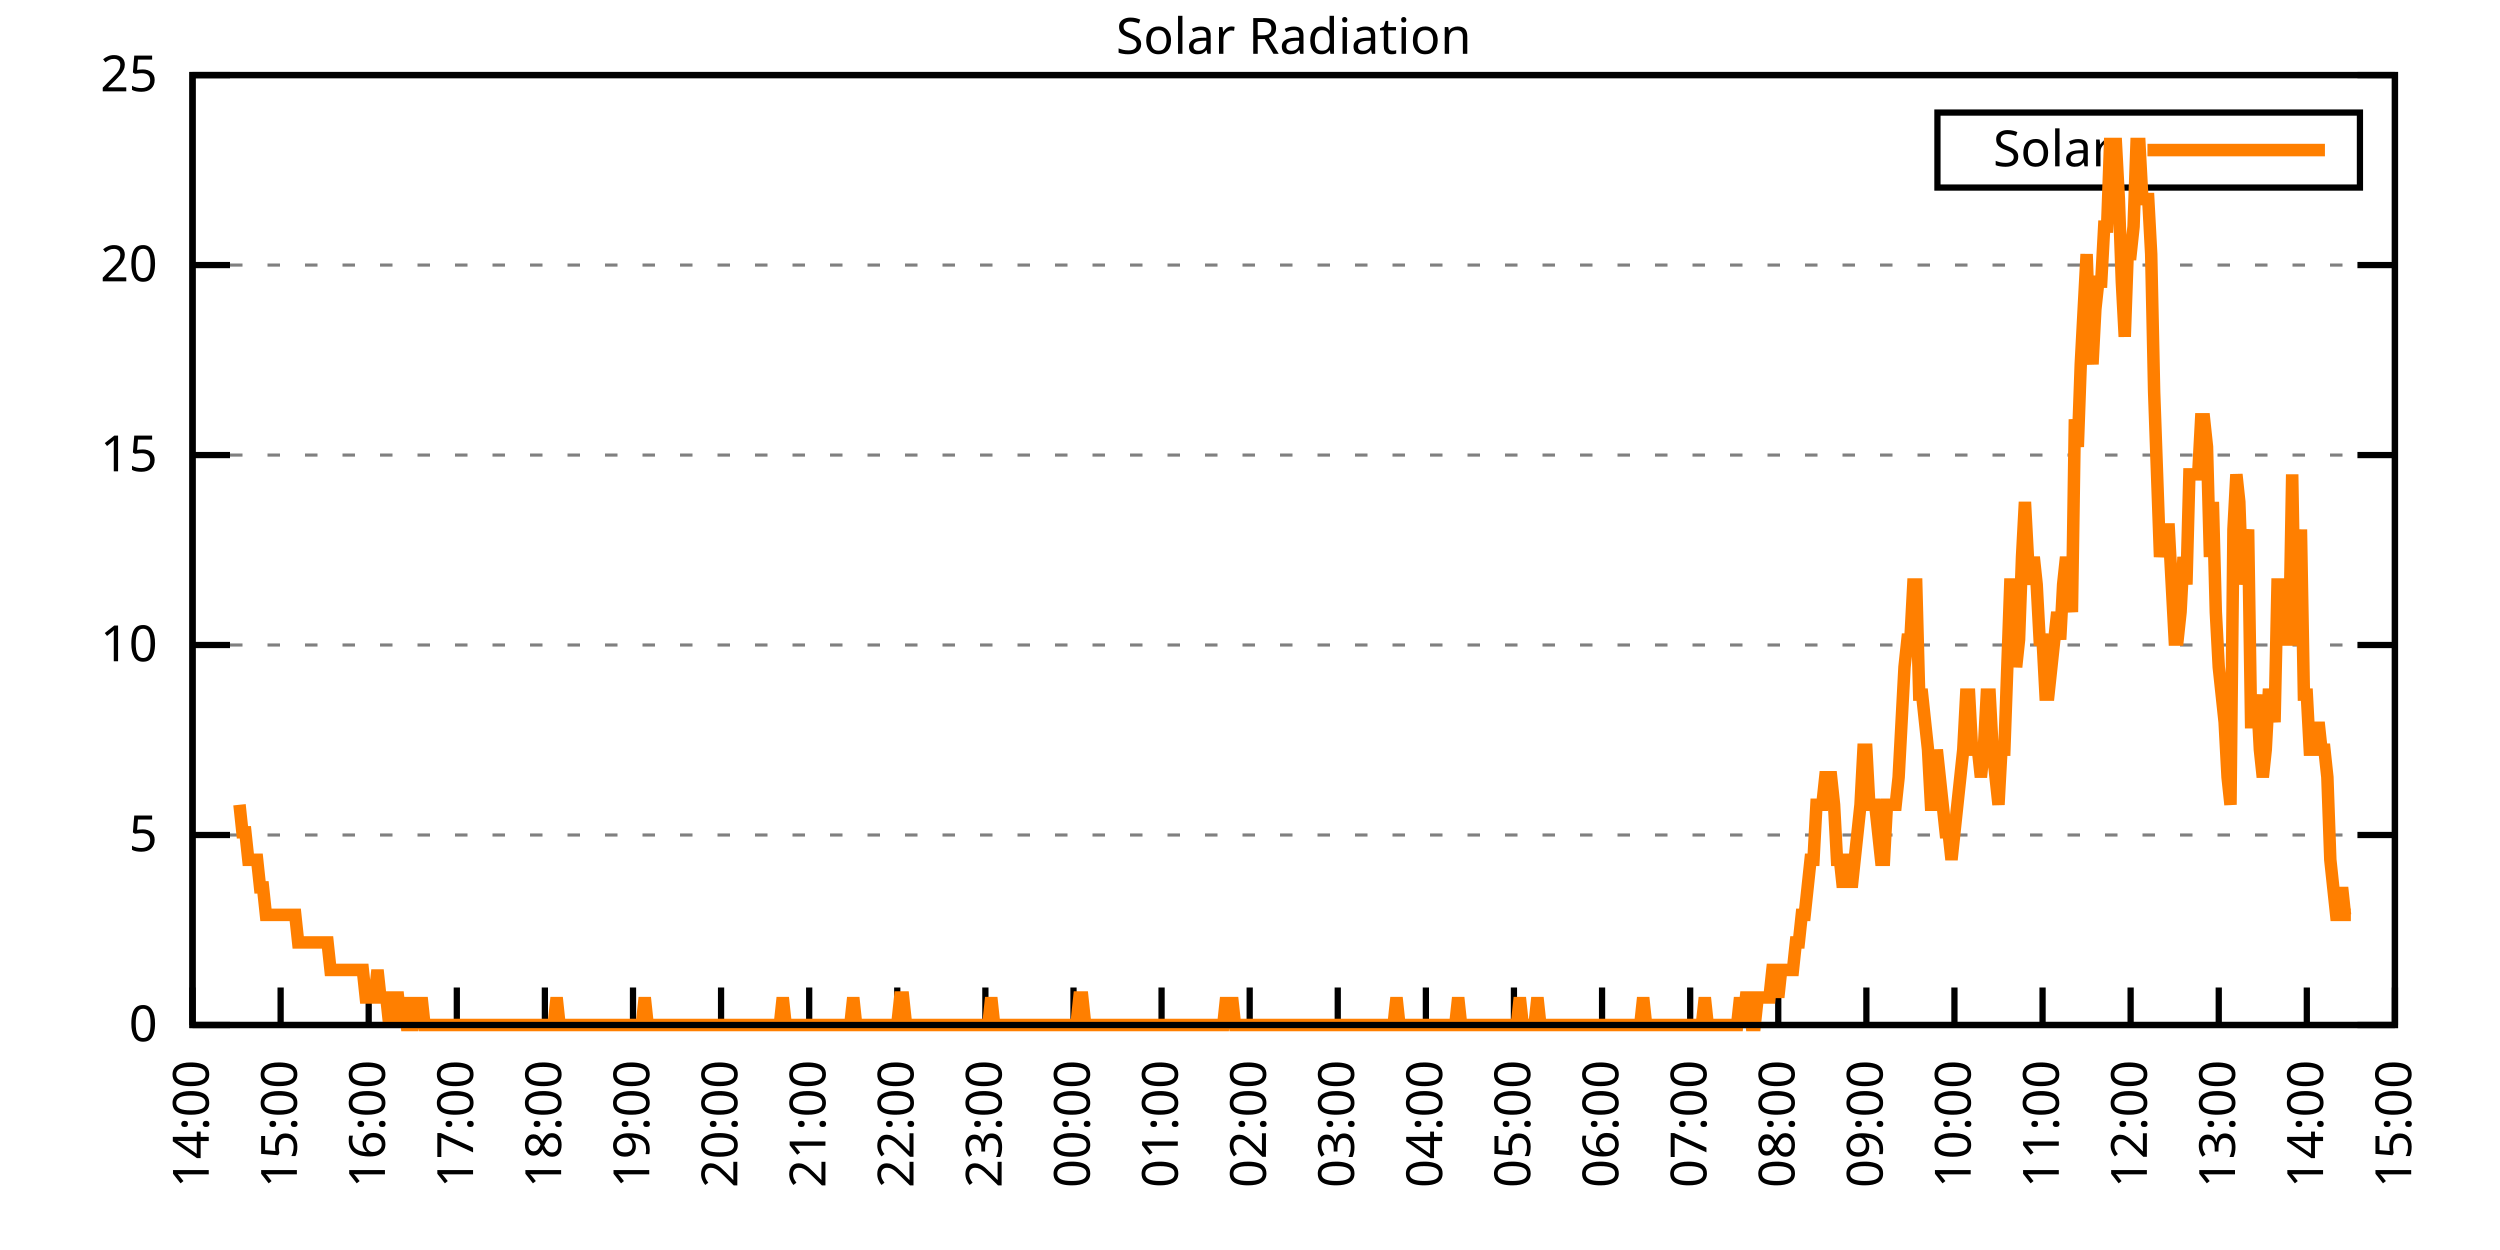
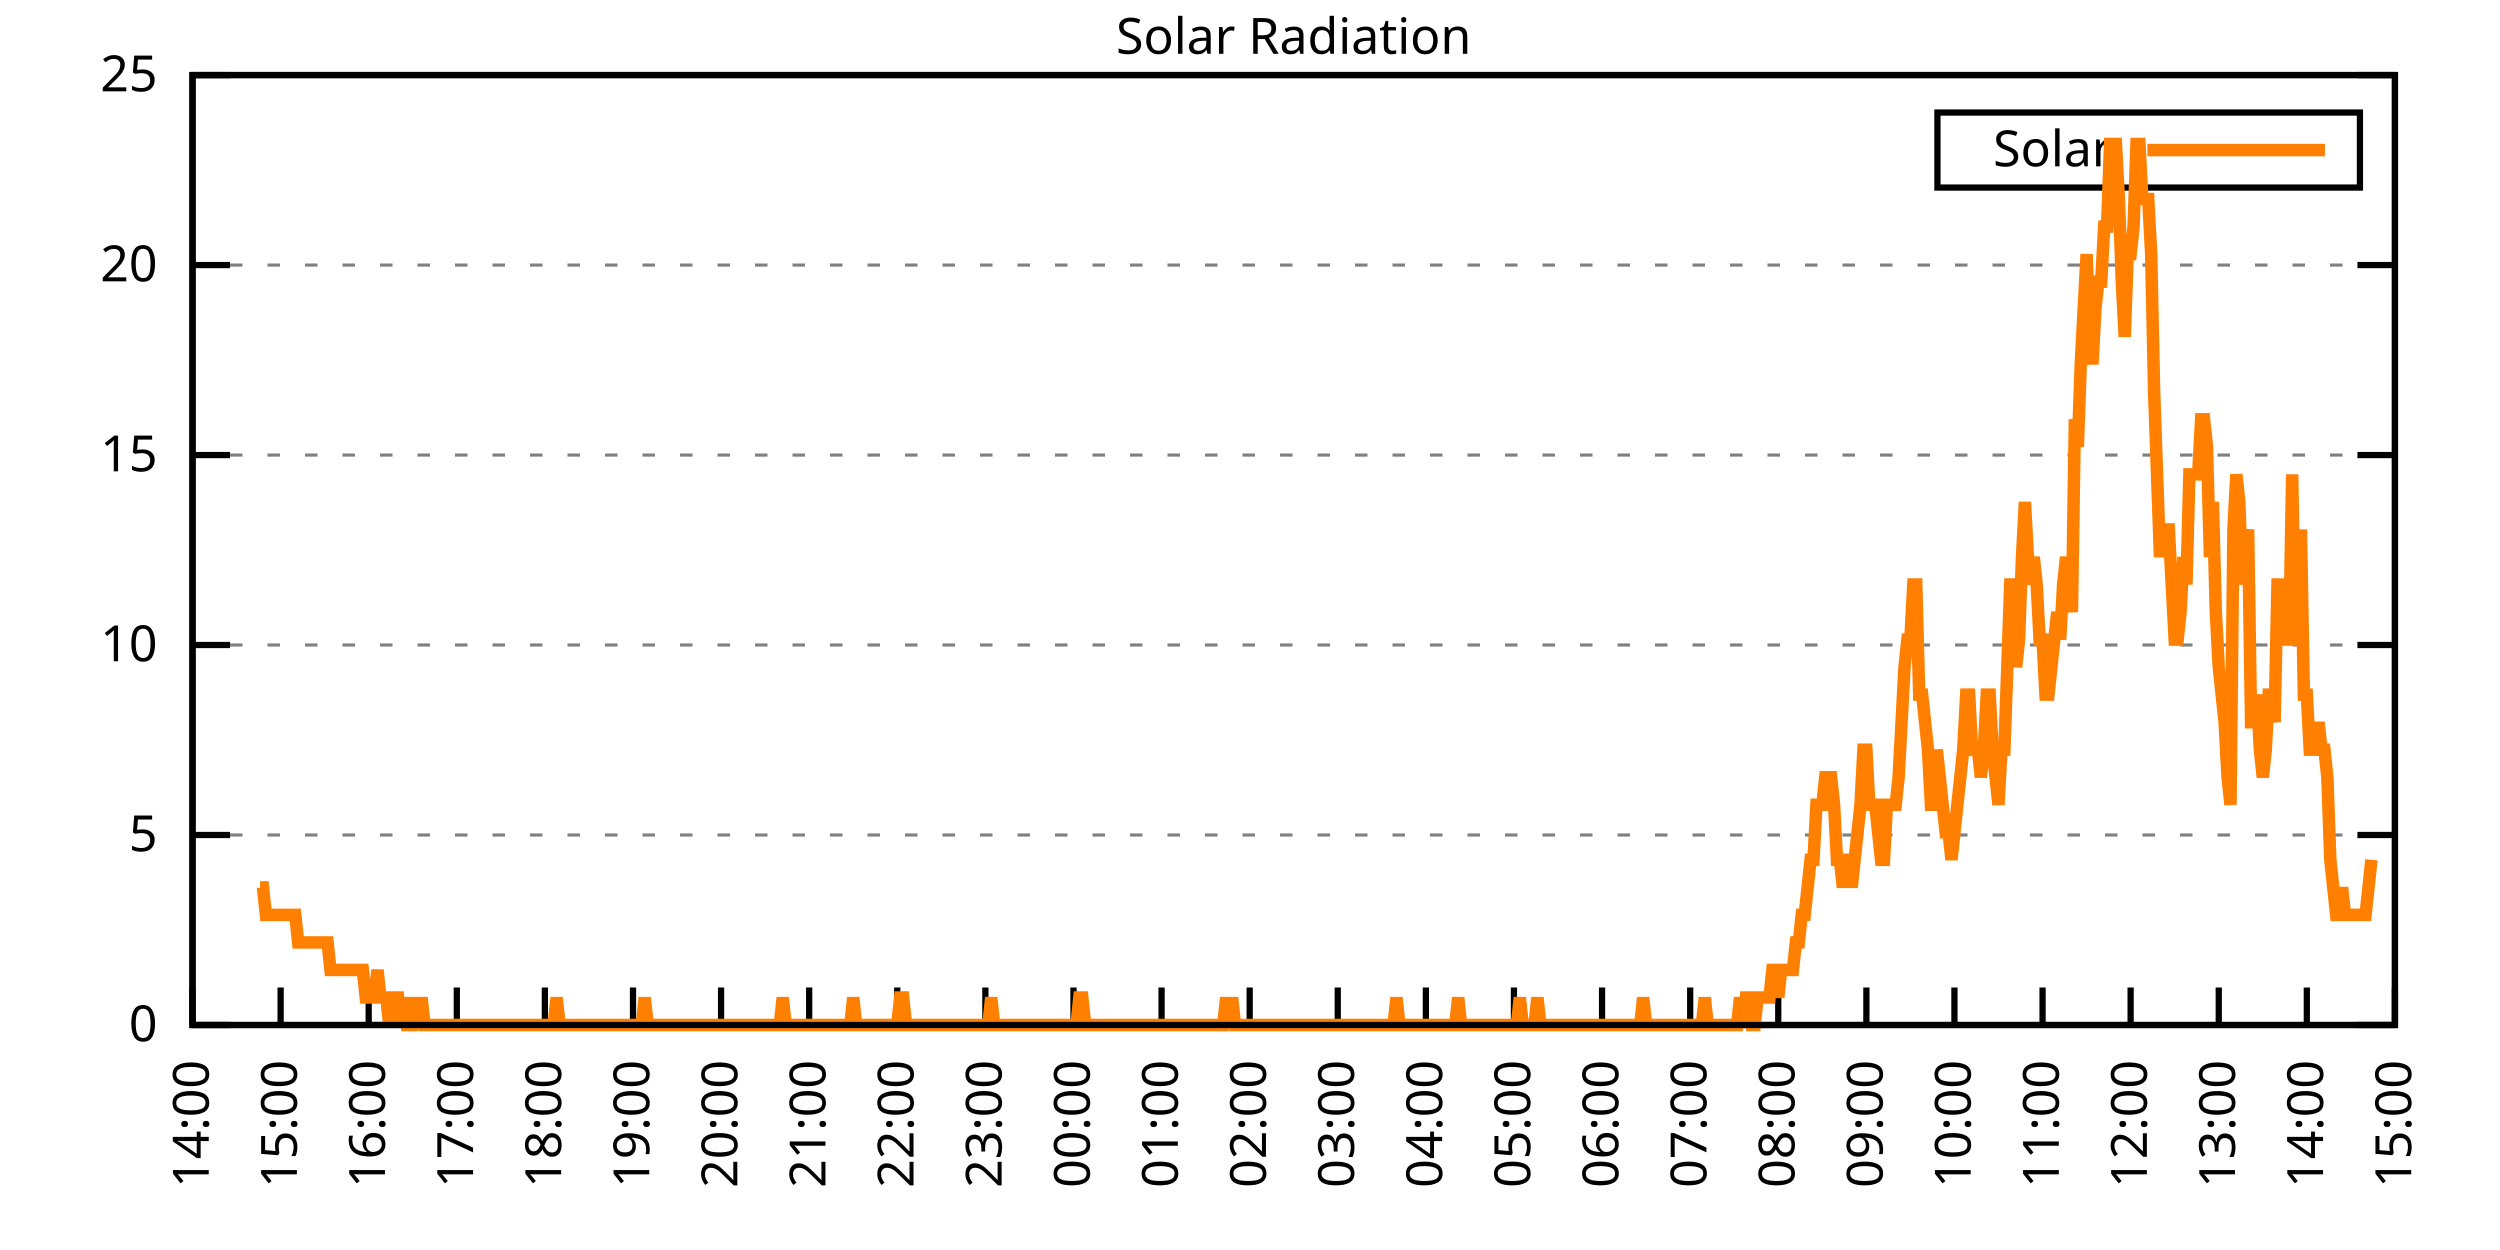
<svg xmlns="http://www.w3.org/2000/svg" xmlns:xlink="http://www.w3.org/1999/xlink" width="400" height="200" viewBox="0 0 400 200">
  <g id="gnuplot_canvas">
    <rect x="0" y="0" width="400" height="200" fill="none" />
    <defs>
      <circle id="gpDot" r="0.5" stroke-width="0.5" stroke="currentColor" />
      <path id="gpPt0" stroke-width="0.333" stroke="currentColor" d="M-1,0 h2 M0,-1 v2" />
      <path id="gpPt1" stroke-width="0.333" stroke="currentColor" d="M-1,-1 L1,1 M1,-1 L-1,1" />
      <path id="gpPt2" stroke-width="0.333" stroke="currentColor" d="M-1,0 L1,0 M0,-1 L0,1 M-1,-1 L1,1 M-1,1 L1,-1" />
      <rect id="gpPt3" stroke-width="0.333" stroke="currentColor" x="-1" y="-1" width="2" height="2" />
      <rect id="gpPt4" stroke-width="0.333" stroke="currentColor" fill="currentColor" x="-1" y="-1" width="2" height="2" />
      <circle id="gpPt5" stroke-width="0.333" stroke="currentColor" cx="0" cy="0" r="1" />
      <use xlink:href="#gpPt5" id="gpPt6" fill="currentColor" stroke="none" />
      <path id="gpPt7" stroke-width="0.333" stroke="currentColor" d="M0,-1.33 L-1.33,0.67 L1.33,0.67 z" />
      <use xlink:href="#gpPt7" id="gpPt8" fill="currentColor" stroke="none" />
      <use xlink:href="#gpPt7" id="gpPt9" stroke="currentColor" transform="rotate(180)" />
      <use xlink:href="#gpPt9" id="gpPt10" fill="currentColor" stroke="none" />
      <use xlink:href="#gpPt3" id="gpPt11" stroke="currentColor" transform="rotate(45)" />
      <use xlink:href="#gpPt11" id="gpPt12" fill="currentColor" stroke="none" />
      <path id="gpPt13" stroke-width="0.333" stroke="currentColor" d="M0,1.330 L1.265,0.411 L0.782,-1.067 L-0.782,-1.076 L-1.265,0.411 z" />
      <use xlink:href="#gpPt13" id="gpPt14" fill="currentColor" stroke="none" />
      <filter id="textbox" filterUnits="objectBoundingBox" x="0" y="0" height="1" width="1">
        <feFlood flood-color="white" flood-opacity="1" result="bgnd" />
        <feComposite in="SourceGraphic" in2="bgnd" operator="atop" />
      </filter>
      <filter id="greybox" filterUnits="objectBoundingBox" x="0" y="0" height="1" width="1">
        <feFlood flood-color="lightgrey" flood-opacity="1" result="grey" />
        <feComposite in="SourceGraphic" in2="grey" operator="atop" />
      </filter>
    </defs>
    <g fill="none" color="white" stroke="currentColor" stroke-width="1.00" stroke-linecap="butt" stroke-linejoin="miter">
</g>
    <g fill="none" color="black" stroke="currentColor" stroke-width="1.00" stroke-linecap="butt" stroke-linejoin="miter">
      <g stroke="none" shape-rendering="crispEdges">
        <polygon fill="rgb(255, 255, 255)" points="30.80,164.00 383.18,164.00 383.18,12.02 30.80,12.02 " />
      </g>
    </g>
    <g fill="none" color="black" stroke="currentColor" stroke-width="1.00" stroke-linecap="butt" stroke-linejoin="miter">
</g>
    <g fill="none" color="black" stroke="black" stroke-width="0.50" stroke-linecap="butt" stroke-linejoin="miter">
</g>
    <g fill="none" color="gray" stroke="currentColor" stroke-width="0.50" stroke-linecap="butt" stroke-linejoin="miter">
      <path stroke="gray" stroke-dasharray="2,4" class="gridline" d="M30.80,164.00 L383.19,164.00  " />
    </g>
    <g fill="none" color="gray" stroke="gray" stroke-width="1.00" stroke-linecap="butt" stroke-linejoin="miter">
</g>
    <g fill="none" color="black" stroke="currentColor" stroke-width="1.00" stroke-linecap="butt" stroke-linejoin="miter">
      <path stroke="black" d="M30.80,164.00 L36.80,164.00 M383.19,164.00 L377.19,164.00  " />
      <g transform="translate(25.20,166.60)" stroke="none" fill="black" font-family="Sans" font-size="8.00" text-anchor="end">
        <text>
          <tspan font-family="Sans"> 0</tspan>
        </text>
      </g>
    </g>
    <g fill="none" color="black" stroke="currentColor" stroke-width="1.00" stroke-linecap="butt" stroke-linejoin="miter">
</g>
    <g fill="none" color="black" stroke="black" stroke-width="0.50" stroke-linecap="butt" stroke-linejoin="miter">
</g>
    <g fill="none" color="gray" stroke="currentColor" stroke-width="0.50" stroke-linecap="butt" stroke-linejoin="miter">
      <path stroke="gray" stroke-dasharray="2,4" class="gridline" d="M30.80,133.60 L383.19,133.60  " />
    </g>
    <g fill="none" color="gray" stroke="gray" stroke-width="1.00" stroke-linecap="butt" stroke-linejoin="miter">
</g>
    <g fill="none" color="black" stroke="currentColor" stroke-width="1.00" stroke-linecap="butt" stroke-linejoin="miter">
      <path stroke="black" d="M30.80,133.60 L36.80,133.60 M383.19,133.60 L377.19,133.60  " />
      <g transform="translate(25.20,136.20)" stroke="none" fill="black" font-family="Sans" font-size="8.00" text-anchor="end">
        <text>
          <tspan font-family="Sans"> 5</tspan>
        </text>
      </g>
    </g>
    <g fill="none" color="black" stroke="currentColor" stroke-width="1.00" stroke-linecap="butt" stroke-linejoin="miter">
</g>
    <g fill="none" color="black" stroke="black" stroke-width="0.50" stroke-linecap="butt" stroke-linejoin="miter">
</g>
    <g fill="none" color="gray" stroke="currentColor" stroke-width="0.50" stroke-linecap="butt" stroke-linejoin="miter">
      <path stroke="gray" stroke-dasharray="2,4" class="gridline" d="M30.80,103.20 L383.19,103.20  " />
    </g>
    <g fill="none" color="gray" stroke="gray" stroke-width="1.00" stroke-linecap="butt" stroke-linejoin="miter">
</g>
    <g fill="none" color="black" stroke="currentColor" stroke-width="1.00" stroke-linecap="butt" stroke-linejoin="miter">
      <path stroke="black" d="M30.80,103.20 L36.80,103.20 M383.19,103.20 L377.19,103.20  " />
      <g transform="translate(25.20,105.80)" stroke="none" fill="black" font-family="Sans" font-size="8.00" text-anchor="end">
        <text>
          <tspan font-family="Sans"> 10</tspan>
        </text>
      </g>
    </g>
    <g fill="none" color="black" stroke="currentColor" stroke-width="1.00" stroke-linecap="butt" stroke-linejoin="miter">
</g>
    <g fill="none" color="black" stroke="black" stroke-width="0.50" stroke-linecap="butt" stroke-linejoin="miter">
</g>
    <g fill="none" color="gray" stroke="currentColor" stroke-width="0.50" stroke-linecap="butt" stroke-linejoin="miter">
      <path stroke="gray" stroke-dasharray="2,4" class="gridline" d="M30.80,72.81 L383.19,72.81  " />
    </g>
    <g fill="none" color="gray" stroke="gray" stroke-width="1.00" stroke-linecap="butt" stroke-linejoin="miter">
</g>
    <g fill="none" color="black" stroke="currentColor" stroke-width="1.00" stroke-linecap="butt" stroke-linejoin="miter">
      <path stroke="black" d="M30.80,72.81 L36.80,72.81 M383.19,72.81 L377.19,72.81  " />
      <g transform="translate(25.20,75.41)" stroke="none" fill="black" font-family="Sans" font-size="8.00" text-anchor="end">
        <text>
          <tspan font-family="Sans"> 15</tspan>
        </text>
      </g>
    </g>
    <g fill="none" color="black" stroke="currentColor" stroke-width="1.00" stroke-linecap="butt" stroke-linejoin="miter">
</g>
    <g fill="none" color="black" stroke="black" stroke-width="0.50" stroke-linecap="butt" stroke-linejoin="miter">
</g>
    <g fill="none" color="gray" stroke="currentColor" stroke-width="0.50" stroke-linecap="butt" stroke-linejoin="miter">
      <path stroke="gray" stroke-dasharray="2,4" class="gridline" d="M30.80,42.41 L383.19,42.41  " />
    </g>
    <g fill="none" color="gray" stroke="gray" stroke-width="1.00" stroke-linecap="butt" stroke-linejoin="miter">
</g>
    <g fill="none" color="black" stroke="currentColor" stroke-width="1.00" stroke-linecap="butt" stroke-linejoin="miter">
      <path stroke="black" d="M30.80,42.41 L36.80,42.41 M383.19,42.41 L377.19,42.41  " />
      <g transform="translate(25.20,45.01)" stroke="none" fill="black" font-family="Sans" font-size="8.00" text-anchor="end">
        <text>
          <tspan font-family="Sans"> 20</tspan>
        </text>
      </g>
    </g>
    <g fill="none" color="black" stroke="currentColor" stroke-width="1.00" stroke-linecap="butt" stroke-linejoin="miter">
</g>
    <g fill="none" color="black" stroke="black" stroke-width="0.50" stroke-linecap="butt" stroke-linejoin="miter">
</g>
    <g fill="none" color="gray" stroke="currentColor" stroke-width="0.50" stroke-linecap="butt" stroke-linejoin="miter">
      <path stroke="gray" stroke-dasharray="2,4" class="gridline" d="M30.80,12.01 L383.19,12.01  " />
    </g>
    <g fill="none" color="gray" stroke="gray" stroke-width="1.00" stroke-linecap="butt" stroke-linejoin="miter">
</g>
    <g fill="none" color="black" stroke="currentColor" stroke-width="1.00" stroke-linecap="butt" stroke-linejoin="miter">
      <path stroke="black" d="M30.80,12.01 L36.80,12.01 M383.19,12.01 L377.19,12.01  " />
      <g transform="translate(25.20,14.61)" stroke="none" fill="black" font-family="Sans" font-size="8.00" text-anchor="end">
        <text>
          <tspan font-family="Sans"> 25</tspan>
        </text>
      </g>
    </g>
    <g fill="none" color="black" stroke="currentColor" stroke-width="1.00" stroke-linecap="butt" stroke-linejoin="miter">
      <path stroke="black" d="M30.80,164.00 L30.80,158.00  " />
      <g transform="translate(33.40,169.60) rotate(270.00)" stroke="none" fill="black" font-family="Sans" font-size="8.00" text-anchor="end">
        <text>
          <tspan font-family="Sans">14:00</tspan>
        </text>
      </g>
    </g>
    <g fill="none" color="black" stroke="currentColor" stroke-width="1.00" stroke-linecap="butt" stroke-linejoin="miter">
      <path stroke="black" d="M44.90,164.00 L44.90,158.00  " />
      <g transform="translate(47.50,169.60) rotate(270.00)" stroke="none" fill="black" font-family="Sans" font-size="8.00" text-anchor="end">
        <text>
          <tspan font-family="Sans">15:00</tspan>
        </text>
      </g>
    </g>
    <g fill="none" color="black" stroke="currentColor" stroke-width="1.00" stroke-linecap="butt" stroke-linejoin="miter">
      <path stroke="black" d="M58.99,164.00 L58.99,158.00  " />
      <g transform="translate(61.59,169.60) rotate(270.00)" stroke="none" fill="black" font-family="Sans" font-size="8.00" text-anchor="end">
        <text>
          <tspan font-family="Sans">16:00</tspan>
        </text>
      </g>
    </g>
    <g fill="none" color="black" stroke="currentColor" stroke-width="1.00" stroke-linecap="butt" stroke-linejoin="miter">
      <path stroke="black" d="M73.09,164.00 L73.09,158.00  " />
      <g transform="translate(75.69,169.60) rotate(270.00)" stroke="none" fill="black" font-family="Sans" font-size="8.00" text-anchor="end">
        <text>
          <tspan font-family="Sans">17:00</tspan>
        </text>
      </g>
    </g>
    <g fill="none" color="black" stroke="currentColor" stroke-width="1.00" stroke-linecap="butt" stroke-linejoin="miter">
      <path stroke="black" d="M87.18,164.00 L87.18,158.00  " />
      <g transform="translate(89.78,169.60) rotate(270.00)" stroke="none" fill="black" font-family="Sans" font-size="8.00" text-anchor="end">
        <text>
          <tspan font-family="Sans">18:00</tspan>
        </text>
      </g>
    </g>
    <g fill="none" color="black" stroke="currentColor" stroke-width="1.00" stroke-linecap="butt" stroke-linejoin="miter">
      <path stroke="black" d="M101.28,164.00 L101.28,158.00  " />
      <g transform="translate(103.88,169.60) rotate(270.00)" stroke="none" fill="black" font-family="Sans" font-size="8.00" text-anchor="end">
        <text>
          <tspan font-family="Sans">19:00</tspan>
        </text>
      </g>
    </g>
    <g fill="none" color="black" stroke="currentColor" stroke-width="1.00" stroke-linecap="butt" stroke-linejoin="miter">
      <path stroke="black" d="M115.37,164.00 L115.37,158.00  " />
      <g transform="translate(117.97,169.60) rotate(270.00)" stroke="none" fill="black" font-family="Sans" font-size="8.00" text-anchor="end">
        <text>
          <tspan font-family="Sans">20:00</tspan>
        </text>
      </g>
    </g>
    <g fill="none" color="black" stroke="currentColor" stroke-width="1.00" stroke-linecap="butt" stroke-linejoin="miter">
      <path stroke="black" d="M129.47,164.00 L129.47,158.00  " />
      <g transform="translate(132.07,169.60) rotate(270.00)" stroke="none" fill="black" font-family="Sans" font-size="8.00" text-anchor="end">
        <text>
          <tspan font-family="Sans">21:00</tspan>
        </text>
      </g>
    </g>
    <g fill="none" color="black" stroke="currentColor" stroke-width="1.00" stroke-linecap="butt" stroke-linejoin="miter">
      <path stroke="black" d="M143.56,164.00 L143.56,158.00  " />
      <g transform="translate(146.16,169.60) rotate(270.00)" stroke="none" fill="black" font-family="Sans" font-size="8.00" text-anchor="end">
        <text>
          <tspan font-family="Sans">22:00</tspan>
        </text>
      </g>
    </g>
    <g fill="none" color="black" stroke="currentColor" stroke-width="1.00" stroke-linecap="butt" stroke-linejoin="miter">
      <path stroke="black" d="M157.66,164.00 L157.66,158.00  " />
      <g transform="translate(160.26,169.60) rotate(270.00)" stroke="none" fill="black" font-family="Sans" font-size="8.00" text-anchor="end">
        <text>
          <tspan font-family="Sans">23:00</tspan>
        </text>
      </g>
    </g>
    <g fill="none" color="black" stroke="currentColor" stroke-width="1.00" stroke-linecap="butt" stroke-linejoin="miter">
      <path stroke="black" d="M171.76,164.00 L171.76,158.00  " />
      <g transform="translate(174.36,169.60) rotate(270.00)" stroke="none" fill="black" font-family="Sans" font-size="8.00" text-anchor="end">
        <text>
          <tspan font-family="Sans">00:00</tspan>
        </text>
      </g>
    </g>
    <g fill="none" color="black" stroke="currentColor" stroke-width="1.00" stroke-linecap="butt" stroke-linejoin="miter">
      <path stroke="black" d="M185.85,164.00 L185.85,158.00  " />
      <g transform="translate(188.45,169.60) rotate(270.00)" stroke="none" fill="black" font-family="Sans" font-size="8.00" text-anchor="end">
        <text>
          <tspan font-family="Sans">01:00</tspan>
        </text>
      </g>
    </g>
    <g fill="none" color="black" stroke="currentColor" stroke-width="1.00" stroke-linecap="butt" stroke-linejoin="miter">
      <path stroke="black" d="M199.95,164.00 L199.95,158.00  " />
      <g transform="translate(202.55,169.60) rotate(270.00)" stroke="none" fill="black" font-family="Sans" font-size="8.00" text-anchor="end">
        <text>
          <tspan font-family="Sans">02:00</tspan>
        </text>
      </g>
    </g>
    <g fill="none" color="black" stroke="currentColor" stroke-width="1.00" stroke-linecap="butt" stroke-linejoin="miter">
      <path stroke="black" d="M214.04,164.00 L214.04,158.00  " />
      <g transform="translate(216.64,169.60) rotate(270.00)" stroke="none" fill="black" font-family="Sans" font-size="8.00" text-anchor="end">
        <text>
          <tspan font-family="Sans">03:00</tspan>
        </text>
      </g>
    </g>
    <g fill="none" color="black" stroke="currentColor" stroke-width="1.00" stroke-linecap="butt" stroke-linejoin="miter">
      <path stroke="black" d="M228.14,164.00 L228.14,158.00  " />
      <g transform="translate(230.74,169.60) rotate(270.00)" stroke="none" fill="black" font-family="Sans" font-size="8.00" text-anchor="end">
        <text>
          <tspan font-family="Sans">04:00</tspan>
        </text>
      </g>
    </g>
    <g fill="none" color="black" stroke="currentColor" stroke-width="1.00" stroke-linecap="butt" stroke-linejoin="miter">
      <path stroke="black" d="M242.23,164.00 L242.23,158.00  " />
      <g transform="translate(244.83,169.60) rotate(270.00)" stroke="none" fill="black" font-family="Sans" font-size="8.00" text-anchor="end">
        <text>
          <tspan font-family="Sans">05:00</tspan>
        </text>
      </g>
    </g>
    <g fill="none" color="black" stroke="currentColor" stroke-width="1.00" stroke-linecap="butt" stroke-linejoin="miter">
      <path stroke="black" d="M256.33,164.00 L256.33,158.00  " />
      <g transform="translate(258.93,169.60) rotate(270.00)" stroke="none" fill="black" font-family="Sans" font-size="8.00" text-anchor="end">
        <text>
          <tspan font-family="Sans">06:00</tspan>
        </text>
      </g>
    </g>
    <g fill="none" color="black" stroke="currentColor" stroke-width="1.00" stroke-linecap="butt" stroke-linejoin="miter">
      <path stroke="black" d="M270.43,164.00 L270.43,158.00  " />
      <g transform="translate(273.03,169.60) rotate(270.00)" stroke="none" fill="black" font-family="Sans" font-size="8.00" text-anchor="end">
        <text>
          <tspan font-family="Sans">07:00</tspan>
        </text>
      </g>
    </g>
    <g fill="none" color="black" stroke="currentColor" stroke-width="1.00" stroke-linecap="butt" stroke-linejoin="miter">
      <path stroke="black" d="M284.52,164.00 L284.52,158.00  " />
      <g transform="translate(287.12,169.60) rotate(270.00)" stroke="none" fill="black" font-family="Sans" font-size="8.00" text-anchor="end">
        <text>
          <tspan font-family="Sans">08:00</tspan>
        </text>
      </g>
    </g>
    <g fill="none" color="black" stroke="currentColor" stroke-width="1.00" stroke-linecap="butt" stroke-linejoin="miter">
      <path stroke="black" d="M298.62,164.00 L298.62,158.00  " />
      <g transform="translate(301.22,169.60) rotate(270.00)" stroke="none" fill="black" font-family="Sans" font-size="8.00" text-anchor="end">
        <text>
          <tspan font-family="Sans">09:00</tspan>
        </text>
      </g>
    </g>
    <g fill="none" color="black" stroke="currentColor" stroke-width="1.00" stroke-linecap="butt" stroke-linejoin="miter">
      <path stroke="black" d="M312.71,164.00 L312.71,158.00  " />
      <g transform="translate(315.31,169.60) rotate(270.00)" stroke="none" fill="black" font-family="Sans" font-size="8.00" text-anchor="end">
        <text>
          <tspan font-family="Sans">10:00</tspan>
        </text>
      </g>
    </g>
    <g fill="none" color="black" stroke="currentColor" stroke-width="1.00" stroke-linecap="butt" stroke-linejoin="miter">
      <path stroke="black" d="M326.81,164.00 L326.81,158.00  " />
      <g transform="translate(329.41,169.60) rotate(270.00)" stroke="none" fill="black" font-family="Sans" font-size="8.00" text-anchor="end">
        <text>
          <tspan font-family="Sans">11:00</tspan>
        </text>
      </g>
    </g>
    <g fill="none" color="black" stroke="currentColor" stroke-width="1.00" stroke-linecap="butt" stroke-linejoin="miter">
      <path stroke="black" d="M340.90,164.00 L340.90,158.00  " />
      <g transform="translate(343.50,169.60) rotate(270.00)" stroke="none" fill="black" font-family="Sans" font-size="8.00" text-anchor="end">
        <text>
          <tspan font-family="Sans">12:00</tspan>
        </text>
      </g>
    </g>
    <g fill="none" color="black" stroke="currentColor" stroke-width="1.00" stroke-linecap="butt" stroke-linejoin="miter">
      <path stroke="black" d="M355.00,164.00 L355.00,158.00  " />
      <g transform="translate(357.60,169.60) rotate(270.00)" stroke="none" fill="black" font-family="Sans" font-size="8.00" text-anchor="end">
        <text>
          <tspan font-family="Sans">13:00</tspan>
        </text>
      </g>
    </g>
    <g fill="none" color="black" stroke="currentColor" stroke-width="1.00" stroke-linecap="butt" stroke-linejoin="miter">
      <path stroke="black" d="M369.09,164.00 L369.09,158.00  " />
      <g transform="translate(371.69,169.60) rotate(270.00)" stroke="none" fill="black" font-family="Sans" font-size="8.00" text-anchor="end">
        <text>
          <tspan font-family="Sans">14:00</tspan>
        </text>
      </g>
    </g>
    <g fill="none" color="black" stroke="currentColor" stroke-width="1.00" stroke-linecap="butt" stroke-linejoin="miter">
      <path stroke="black" d="M383.19,164.00 L383.19,158.00  " />
      <g transform="translate(385.79,169.60) rotate(270.00)" stroke="none" fill="black" font-family="Sans" font-size="8.00" text-anchor="end">
        <text>
          <tspan font-family="Sans">15:00</tspan>
        </text>
      </g>
    </g>
    <g fill="none" color="black" stroke="currentColor" stroke-width="1.00" stroke-linecap="butt" stroke-linejoin="miter">
</g>
    <g fill="none" color="black" stroke="currentColor" stroke-width="1.00" stroke-linecap="butt" stroke-linejoin="miter">
      <path stroke="black" d="M30.80,12.01 L30.80,164.00 L383.19,164.00 L383.19,12.01 L30.80,12.01 Z  " />
    </g>
    <g fill="none" color="black" stroke="currentColor" stroke-width="1.00" stroke-linecap="butt" stroke-linejoin="miter">
</g>
    <g fill="none" color="black" stroke="currentColor" stroke-width="1.00" stroke-linecap="butt" stroke-linejoin="miter">
      <path stroke="black" d="M309.99,30.01 L309.99,18.01 L377.59,18.01 L377.59,30.01 L309.99,30.01 Z  " />
    </g>
    <g id="Solar_Radiation_plot_1">
      <g fill="none" color="white" stroke="black" stroke-width="2.00" stroke-linecap="butt" stroke-linejoin="miter">
</g>
      <g fill="none" color="black" stroke="currentColor" stroke-width="2.00" stroke-linecap="butt" stroke-linejoin="miter">
        <g transform="translate(337.99,26.61)" stroke="none" fill="black" font-family="Sans" font-size="8.00" text-anchor="end">
          <text>
            <tspan font-family="Sans">Solar</tspan>
          </text>
        </g>
      </g>
      <g fill="none" color="black" stroke="currentColor" stroke-width="2.00" stroke-linecap="butt" stroke-linejoin="miter">
-         <path stroke="rgb(255, 127,   0)" d="M343.59,24.01 L371.99,24.01 M38.32,128.76 L38.79,133.17 L39.26,133.17 L39.73,137.57 L40.20,137.57 L40.67,137.57   L41.14,137.57 L41.61,141.98 L42.08,141.98 L42.55,146.38 L43.02,146.38 L43.49,146.38 L43.96,146.38 L44.43,146.38   L44.90,146.38 L45.37,146.38 L45.84,146.38 L46.31,146.38 L46.78,146.38 L47.24,146.38 L47.71,150.79 L48.18,150.79   L48.65,150.79 L49.12,150.79 L49.59,150.79 L50.06,150.79 L50.53,150.79 L51.00,150.79 L51.47,150.79 L51.94,150.79   L52.41,150.79 L52.88,155.19 L53.35,155.19 L53.82,155.19 L54.29,155.19 L54.76,155.19 L55.23,155.19 L55.70,155.19   L56.17,155.19 L56.64,155.19 L57.11,155.19 L57.58,155.19 L58.05,155.19 L58.52,159.60 L58.99,159.60 L59.46,159.60   L59.93,159.60 L60.40,155.19 L60.87,159.60 L61.34,159.60 L61.81,159.60 L62.28,164.00 L62.75,159.60 L63.22,159.60   L63.69,159.60 L64.16,164.00 L64.63,159.60 L65.10,164.00 L65.57,164.00 L66.04,164.00 L66.51,159.60 L66.98,164.00   L67.45,159.60 L67.92,164.00 L68.39,164.00 L68.86,164.00 L69.33,164.00 L69.80,164.00 L70.27,164.00 L70.74,164.00   L71.21,164.00 L71.68,164.00 L72.15,164.00 L72.62,164.00 L73.09,164.00 L73.56,164.00 L74.03,164.00 L74.50,164.00   L74.97,164.00 L75.44,164.00 L75.91,164.00 L76.38,164.00 L76.85,164.00 L77.32,164.00 L77.79,164.00 L78.26,164.00   L78.73,164.00 L79.19,164.00 L79.66,164.00 L80.13,164.00 L80.60,164.00 L81.07,164.00 L81.54,164.00 L82.01,164.00   L82.48,164.00 L82.95,164.00 L83.42,164.00 L83.89,164.00 L84.36,164.00 L84.83,164.00 L85.30,164.00 L85.77,164.00   L86.24,164.00 L86.71,164.00 L87.18,164.00 L87.65,164.00 L88.12,164.00 L88.59,164.00 L89.06,159.60 L89.53,164.00   L90.00,164.00 L90.47,164.00 L90.94,164.00 L91.41,164.00 L91.88,164.00 L92.35,164.00 L92.82,164.00 L93.29,164.00   L93.76,164.00 L94.23,164.00 L94.70,164.00 L95.17,164.00 L95.64,164.00 L96.11,164.00 L96.58,164.00 L97.05,164.00   L97.52,164.00 L97.99,164.00 L98.46,164.00 L98.93,164.00 L99.40,164.00 L99.87,164.00 L100.34,164.00 L100.81,164.00   L101.28,164.00 L101.75,164.00 L102.22,164.00 L102.69,164.00 L103.16,159.60 L103.63,164.00 L104.10,164.00 L104.57,164.00   L105.04,164.00 L105.51,164.00 L105.98,164.00 L106.45,164.00 L106.92,164.00 L107.39,164.00 L107.86,164.00 L108.33,164.00   L108.80,164.00 L109.27,164.00 L109.74,164.00 L110.21,164.00 L110.68,164.00 L111.14,164.00 L111.61,164.00 L112.08,164.00   L112.55,164.00 L113.02,164.00 L113.49,164.00 L113.96,164.00 L114.43,164.00 L114.90,164.00 L115.37,164.00 L115.84,164.00   L116.31,164.00 L116.78,164.00 L117.25,164.00 L117.72,164.00 L118.19,164.00 L118.66,164.00 L119.13,164.00 L119.60,164.00   L120.07,164.00 L120.54,164.00 L121.01,164.00 L121.48,164.00 L121.95,164.00 L122.42,164.00 L122.89,164.00 L123.36,164.00   L123.83,164.00 L124.30,164.00 L124.77,164.00 L125.24,159.60 L125.71,164.00 L126.18,164.00 L126.65,164.00 L127.12,164.00   L127.59,164.00 L128.06,164.00 L128.53,164.00 L129.00,164.00 L129.47,164.00 L129.94,164.00 L130.41,164.00 L130.88,164.00   L131.35,164.00 L131.82,164.00 L132.29,164.00 L132.76,164.00 L133.23,164.00 L133.70,164.00 L134.17,164.00 L134.64,164.00   L135.11,164.00 L135.58,164.00 L136.05,164.00 L136.52,159.60 L136.99,164.00 L137.46,164.00 L137.93,164.00 L138.40,164.00   L138.87,164.00 L139.34,164.00 L139.81,164.00 L140.28,164.00 L140.75,164.00 L141.22,164.00 L141.69,164.00 L142.16,164.00   L142.63,164.00 L143.09,164.00 L143.56,164.00 L144.03,159.60 L144.50,159.60 L144.97,164.00 L145.44,164.00 L145.91,164.00   L146.38,164.00 L146.85,164.00 L147.32,164.00 L147.79,164.00 L148.26,164.00 L148.73,164.00 L149.20,164.00 L149.67,164.00   L150.14,164.00 L150.61,164.00 L151.08,164.00 L151.55,164.00 L152.02,164.00 L152.49,164.00 L152.96,164.00 L153.43,164.00   L153.90,164.00 L154.37,164.00 L154.84,164.00 L155.31,164.00 L155.78,164.00 L156.25,164.00 L156.72,164.00 L157.19,164.00   L157.66,164.00 L158.13,164.00 L158.60,159.60 L159.07,164.00 L159.54,164.00 L160.01,164.00 L160.48,164.00 L160.95,164.00   L161.42,164.00 L161.89,164.00 L162.36,164.00 L162.83,164.00 L163.30,164.00 L163.77,164.00 L164.24,164.00 L164.71,164.00   L165.18,164.00 L165.65,164.00 L166.12,164.00 L166.59,164.00 L167.06,164.00 L167.53,164.00 L168.00,164.00 L168.47,164.00   L168.94,164.00 L169.41,164.00 L169.88,164.00 L170.35,164.00 L170.82,164.00 L171.29,164.00 L171.76,164.00 L172.23,164.00   L172.70,159.60 L173.17,159.60 L173.64,164.00 L174.11,164.00 L174.58,164.00 L175.04,164.00 L175.51,164.00 L175.98,164.00   L176.45,164.00 L176.92,164.00 L177.39,164.00 L177.86,164.00 L178.33,164.00 L178.80,164.00 L179.27,164.00 L179.74,164.00   L180.21,164.00 L180.68,164.00 L181.15,164.00 L181.62,164.00 L182.09,164.00 L182.56,164.00 L183.03,164.00 L183.50,164.00   L183.97,164.00 L184.44,164.00 L184.91,164.00 L185.38,164.00 L185.85,164.00 L186.32,164.00 L186.79,164.00 L187.26,164.00   L187.73,164.00 L188.20,164.00 L188.67,164.00 L189.14,164.00 L189.61,164.00 L190.08,164.00 L190.55,164.00 L191.02,164.00   L191.49,164.00 L191.96,164.00 L192.43,164.00 L192.90,164.00 L193.37,164.00 L193.84,164.00 L194.31,164.00 L194.78,164.00   L195.25,164.00 L195.72,164.00 L196.19,159.60 L196.66,164.00 L197.13,159.60 L197.60,164.00 L198.07,164.00 L198.54,164.00   L199.01,164.00 L199.48,164.00 L199.95,164.00 L200.42,164.00 L200.89,164.00 L201.36,164.00 L201.83,164.00 L202.30,164.00   L202.77,164.00 L203.24,164.00 L203.71,164.00 L204.18,164.00 L204.65,164.00 L205.12,164.00 L205.59,164.00 L206.06,164.00   L206.53,164.00 L207.00,164.00 L207.46,164.00 L207.93,164.00 L208.40,164.00 L208.87,164.00 L209.34,164.00 L209.81,164.00   L210.28,164.00 L210.75,164.00 L211.22,164.00 L211.69,164.00 L212.16,164.00 L212.63,164.00 L213.10,164.00 L213.57,164.00   L214.04,164.00 L214.51,164.00 L214.98,164.00 L215.45,164.00 L215.92,164.00 L216.39,164.00 L216.86,164.00 L217.33,164.00   L217.80,164.00 L218.27,164.00 L218.74,164.00 L219.21,164.00 L219.68,164.00 L220.15,164.00 L220.62,164.00 L221.09,164.00   L221.56,164.00 L222.03,164.00 L222.50,164.00 L222.97,164.00 L223.44,159.60 L223.91,164.00 L224.38,164.00 L224.85,164.00   L225.32,164.00 L225.79,164.00 L226.26,164.00 L226.73,164.00 L227.20,164.00 L227.67,164.00 L228.14,164.00 L228.61,164.00   L229.08,164.00 L229.55,164.00 L230.02,164.00 L230.49,164.00 L230.96,164.00 L231.43,164.00 L231.90,164.00 L232.37,164.00   L232.84,164.00 L233.31,159.60 L233.78,164.00 L234.25,164.00 L234.72,164.00 L235.19,164.00 L235.66,164.00 L236.13,164.00   L236.60,164.00 L237.07,164.00 L237.54,164.00 L238.01,164.00 L238.48,164.00 L238.95,164.00 L239.41,164.00 L239.88,164.00   L240.35,164.00 L240.82,164.00 L241.29,164.00 L241.76,164.00 L242.23,164.00 L242.70,164.00 L243.17,159.60 L243.64,164.00   L244.11,164.00 L244.58,164.00 L245.05,164.00 L245.52,164.00 L245.99,159.60 L246.46,164.00 L246.93,164.00 L247.40,164.00   L247.87,164.00 L248.34,164.00 L248.81,164.00 L249.28,164.00 L249.75,164.00 L250.22,164.00 L250.69,164.00 L251.16,164.00   L251.63,164.00 L252.10,164.00 L252.57,164.00 L253.04,164.00 L253.51,164.00 L253.98,164.00 L254.45,164.00 L254.92,164.00   L255.39,164.00 L255.86,164.00 L256.33,164.00 L256.80,164.00 L257.27,164.00 L257.74,164.00 L258.21,164.00 L258.68,164.00   L259.15,164.00 L259.62,164.00 L260.09,164.00 L260.56,164.00 L261.03,164.00 L261.50,164.00 L261.97,164.00 L262.44,164.00   L262.91,159.60 L263.38,164.00 L263.85,164.00 L264.32,164.00 L264.79,164.00 L265.26,164.00 L265.73,164.00 L266.20,164.00   L266.67,164.00 L267.14,164.00 L267.61,164.00 L268.08,164.00 L268.55,164.00 L269.02,164.00 L269.49,164.00 L269.96,164.00   L270.43,164.00 L270.90,164.00 L271.36,164.00 L271.83,164.00 L272.30,164.00 L272.77,159.60 L273.24,164.00 L273.71,164.00   L274.18,164.00 L274.65,164.00 L275.12,164.00 L275.59,164.00 L276.06,164.00 L276.53,164.00 L277.00,164.00 L277.47,164.00   L277.94,164.00 L278.41,159.60 L278.88,164.00 L279.35,159.60 L279.82,159.60 L280.29,164.00 L280.76,164.00 L281.23,159.60   L281.70,159.60 L282.17,159.60 L282.64,159.60 L283.11,159.60 L283.58,155.19 L284.05,155.19 L284.52,159.60 L284.99,155.19   L285.46,155.19 L285.93,155.19 L286.40,155.19 L286.87,155.19 L287.34,150.79 L287.81,150.79 L288.28,146.38 L288.75,146.38   L289.22,141.98 L289.69,137.57 L290.16,137.57 L290.63,128.76 L291.10,128.76 L291.57,128.76 L292.04,124.36 L292.51,124.36   L292.98,124.36 L293.45,128.76 L293.92,137.57 L294.39,137.57 L294.86,141.98 L295.33,137.57 L295.80,137.57 L296.27,141.98   L296.74,137.57 L297.21,133.17 L297.68,128.76 L298.15,119.95 L298.62,119.95 L299.09,128.76 L299.56,128.76 L300.03,128.76   L300.50,133.17 L300.97,137.57 L301.44,137.57 L301.91,128.76 L302.38,128.76 L302.85,128.76 L303.31,128.76 L303.78,124.36   L304.25,115.55 L304.72,106.74 L305.19,102.33 L305.66,102.33 L306.13,93.52 L306.60,93.52 L307.07,111.14 L307.54,111.14   L308.01,115.55 L308.48,119.95 L308.95,128.76 L309.42,128.76 L309.89,119.95 L310.36,124.36 L310.83,128.76 L311.30,133.17   L311.77,133.17 L312.24,137.57 L312.71,133.17 L313.18,128.76 L313.65,124.36 L314.12,119.95 L314.59,111.14 L315.06,111.14   L315.53,119.95 L316.00,119.95 L316.47,119.95 L316.94,124.36 L317.41,119.95 L317.88,111.14 L318.35,111.14 L318.82,119.95   L319.29,124.36 L319.76,128.76 L320.23,119.95 L320.70,119.95 L321.17,106.74 L321.64,93.52 L322.11,93.52 L322.58,106.74   L323.05,102.33 L323.52,89.12 L323.99,80.31 L324.46,89.12 L324.93,93.52 L325.40,89.12 L325.87,93.52 L326.34,102.33   L326.81,102.33 L327.28,111.14 L327.75,111.14 L328.22,106.74 L328.69,102.33 L329.16,97.93 L329.63,102.33 L330.10,93.52   L330.57,89.12 L331.04,93.52 L331.51,97.93 L331.98,67.09 L332.45,71.50 L332.92,58.28 L333.39,49.47 L333.86,40.66   L334.33,53.88 L334.80,58.28 L335.26,49.47 L335.73,45.07 L336.20,45.07 L336.67,36.26 L337.14,36.26 L337.61,23.04   L338.08,23.04 L338.55,23.04 L339.02,31.85 L339.49,45.07 L339.96,53.88 L340.43,40.66 L340.90,40.66 L341.37,36.26   L341.84,23.04 L342.31,23.04 L342.78,31.85 L343.25,31.85 L343.72,31.85 L344.19,40.66 L344.66,62.69 L345.13,75.90   L345.60,89.12 L346.07,84.71 L346.54,84.71 L347.01,84.71 L347.48,93.52 L347.95,102.33 L348.42,102.33 L348.89,97.93   L349.36,89.12 L349.83,93.52 L350.30,75.90 L350.77,75.90 L351.24,75.90 L351.71,75.90 L352.18,67.09 L352.65,67.09   L353.12,71.50 L353.59,89.12 L354.06,80.31 L354.53,97.93 L355.00,106.74 L355.47,111.14 L355.94,115.55 L356.41,124.36   L356.88,128.76 L357.35,84.71 L357.82,75.90 L358.29,80.31 L358.76,93.52 L359.23,89.12 L359.70,84.71 L360.17,115.55   L360.64,115.55 L361.11,111.14 L361.58,119.95 L362.05,124.36 L362.52,119.95 L362.99,111.14 L363.46,111.14 L363.93,115.55   L364.40,93.52 L364.87,93.52 L365.34,93.52 L365.81,102.33 L366.28,102.33 L366.75,75.90 L367.21,102.33 L367.68,102.33   L368.15,84.71 L368.62,111.14 L369.09,111.14 L369.56,119.95 L370.03,119.95 L370.50,119.95 L370.97,115.55 L371.44,119.95   L371.91,119.95 L372.38,124.36 L372.85,137.57 L373.32,141.98 L373.79,146.38 L374.26,146.38 L374.73,141.98 L375.20,146.38   L375.67,146.38 L376.14,146.38  " />
+         <path stroke="rgb(255, 127,   0)" d="M343.59,24.01 L371.99,24.01 M41.61,141.98 L42.08,141.98 L42.55,146.38 L43.02,146.38 L43.49,146.38 L43.96,146.38   L44.43,146.38 L44.90,146.38 L45.37,146.38 L45.84,146.38 L46.31,146.38 L46.78,146.38 L47.24,146.38 L47.71,150.79   L48.18,150.79 L48.65,150.79 L49.12,150.79 L49.59,150.79 L50.06,150.79 L50.53,150.79 L51.00,150.79 L51.47,150.79   L51.94,150.79 L52.41,150.79 L52.88,155.19 L53.35,155.19 L53.82,155.19 L54.29,155.19 L54.76,155.19 L55.23,155.19   L55.70,155.19 L56.17,155.19 L56.64,155.19 L57.11,155.19 L57.58,155.19 L58.05,155.19 L58.52,159.60 L58.99,159.60   L59.46,159.60 L59.93,159.60 L60.40,155.19 L60.87,159.60 L61.34,159.60 L61.81,159.60 L62.28,164.00 L62.75,159.60   L63.22,159.60 L63.69,159.60 L64.16,164.00 L64.63,159.60 L65.10,164.00 L65.57,164.00 L66.04,164.00 L66.51,159.60   L66.98,164.00 L67.45,159.60 L67.92,164.00 L68.39,164.00 L68.86,164.00 L69.33,164.00 L69.80,164.00 L70.27,164.00   L70.74,164.00 L71.21,164.00 L71.68,164.00 L72.15,164.00 L72.62,164.00 L73.09,164.00 L73.56,164.00 L74.03,164.00   L74.50,164.00 L74.97,164.00 L75.44,164.00 L75.91,164.00 L76.38,164.00 L76.85,164.00 L77.32,164.00 L77.79,164.00   L78.26,164.00 L78.73,164.00 L79.19,164.00 L79.66,164.00 L80.13,164.00 L80.60,164.00 L81.07,164.00 L81.54,164.00   L82.01,164.00 L82.48,164.00 L82.95,164.00 L83.42,164.00 L83.89,164.00 L84.36,164.00 L84.83,164.00 L85.30,164.00   L85.77,164.00 L86.24,164.00 L86.71,164.00 L87.18,164.00 L87.65,164.00 L88.12,164.00 L88.59,164.00 L89.06,159.60   L89.53,164.00 L90.00,164.00 L90.47,164.00 L90.94,164.00 L91.41,164.00 L91.88,164.00 L92.35,164.00 L92.82,164.00   L93.29,164.00 L93.76,164.00 L94.23,164.00 L94.70,164.00 L95.17,164.00 L95.64,164.00 L96.11,164.00 L96.58,164.00   L97.05,164.00 L97.52,164.00 L97.99,164.00 L98.46,164.00 L98.93,164.00 L99.40,164.00 L99.87,164.00 L100.34,164.00   L100.81,164.00 L101.28,164.00 L101.75,164.00 L102.22,164.00 L102.69,164.00 L103.16,159.60 L103.63,164.00 L104.10,164.00   L104.57,164.00 L105.04,164.00 L105.51,164.00 L105.98,164.00 L106.45,164.00 L106.92,164.00 L107.39,164.00 L107.86,164.00   L108.33,164.00 L108.80,164.00 L109.27,164.00 L109.74,164.00 L110.21,164.00 L110.68,164.00 L111.14,164.00 L111.61,164.00   L112.08,164.00 L112.55,164.00 L113.02,164.00 L113.49,164.00 L113.96,164.00 L114.43,164.00 L114.90,164.00 L115.37,164.00   L115.84,164.00 L116.31,164.00 L116.78,164.00 L117.25,164.00 L117.72,164.00 L118.19,164.00 L118.66,164.00 L119.13,164.00   L119.60,164.00 L120.07,164.00 L120.54,164.00 L121.01,164.00 L121.48,164.00 L121.95,164.00 L122.42,164.00 L122.89,164.00   L123.36,164.00 L123.83,164.00 L124.30,164.00 L124.77,164.00 L125.24,159.60 L125.71,164.00 L126.18,164.00 L126.65,164.00   L127.12,164.00 L127.59,164.00 L128.06,164.00 L128.53,164.00 L129.00,164.00 L129.47,164.00 L129.94,164.00 L130.41,164.00   L130.88,164.00 L131.35,164.00 L131.82,164.00 L132.29,164.00 L132.76,164.00 L133.23,164.00 L133.70,164.00 L134.17,164.00   L134.64,164.00 L135.11,164.00 L135.58,164.00 L136.05,164.00 L136.52,159.60 L136.99,164.00 L137.46,164.00 L137.93,164.00   L138.40,164.00 L138.87,164.00 L139.34,164.00 L139.81,164.00 L140.28,164.00 L140.75,164.00 L141.22,164.00 L141.69,164.00   L142.16,164.00 L142.63,164.00 L143.09,164.00 L143.56,164.00 L144.03,159.60 L144.50,159.60 L144.97,164.00 L145.44,164.00   L145.91,164.00 L146.38,164.00 L146.85,164.00 L147.32,164.00 L147.79,164.00 L148.26,164.00 L148.73,164.00 L149.20,164.00   L149.67,164.00 L150.14,164.00 L150.61,164.00 L151.08,164.00 L151.55,164.00 L152.02,164.00 L152.49,164.00 L152.96,164.00   L153.43,164.00 L153.90,164.00 L154.37,164.00 L154.84,164.00 L155.31,164.00 L155.78,164.00 L156.25,164.00 L156.72,164.00   L157.19,164.00 L157.66,164.00 L158.13,164.00 L158.60,159.60 L159.07,164.00 L159.54,164.00 L160.01,164.00 L160.48,164.00   L160.95,164.00 L161.42,164.00 L161.89,164.00 L162.36,164.00 L162.83,164.00 L163.30,164.00 L163.77,164.00 L164.24,164.00   L164.71,164.00 L165.18,164.00 L165.65,164.00 L166.12,164.00 L166.59,164.00 L167.06,164.00 L167.53,164.00 L168.00,164.00   L168.47,164.00 L168.94,164.00 L169.41,164.00 L169.88,164.00 L170.35,164.00 L170.82,164.00 L171.29,164.00 L171.76,164.00   L172.23,164.00 L172.70,159.60 L173.17,159.60 L173.64,164.00 L174.11,164.00 L174.58,164.00 L175.04,164.00 L175.51,164.00   L175.98,164.00 L176.45,164.00 L176.92,164.00 L177.39,164.00 L177.86,164.00 L178.33,164.00 L178.80,164.00 L179.27,164.00   L179.74,164.00 L180.21,164.00 L180.68,164.00 L181.15,164.00 L181.62,164.00 L182.09,164.00 L182.56,164.00 L183.03,164.00   L183.50,164.00 L183.97,164.00 L184.44,164.00 L184.91,164.00 L185.38,164.00 L185.85,164.00 L186.32,164.00 L186.79,164.00   L187.26,164.00 L187.73,164.00 L188.20,164.00 L188.67,164.00 L189.14,164.00 L189.61,164.00 L190.08,164.00 L190.55,164.00   L191.02,164.00 L191.49,164.00 L191.96,164.00 L192.43,164.00 L192.90,164.00 L193.37,164.00 L193.84,164.00 L194.31,164.00   L194.78,164.00 L195.25,164.00 L195.72,164.00 L196.19,159.60 L196.66,164.00 L197.13,159.60 L197.60,164.00 L198.07,164.00   L198.54,164.00 L199.01,164.00 L199.48,164.00 L199.95,164.00 L200.42,164.00 L200.89,164.00 L201.36,164.00 L201.83,164.00   L202.30,164.00 L202.77,164.00 L203.24,164.00 L203.71,164.00 L204.18,164.00 L204.65,164.00 L205.12,164.00 L205.59,164.00   L206.06,164.00 L206.53,164.00 L207.00,164.00 L207.46,164.00 L207.93,164.00 L208.40,164.00 L208.87,164.00 L209.34,164.00   L209.81,164.00 L210.28,164.00 L210.75,164.00 L211.22,164.00 L211.69,164.00 L212.16,164.00 L212.63,164.00 L213.10,164.00   L213.57,164.00 L214.04,164.00 L214.51,164.00 L214.98,164.00 L215.45,164.00 L215.92,164.00 L216.39,164.00 L216.86,164.00   L217.33,164.00 L217.80,164.00 L218.27,164.00 L218.74,164.00 L219.21,164.00 L219.68,164.00 L220.15,164.00 L220.62,164.00   L221.09,164.00 L221.56,164.00 L222.03,164.00 L222.50,164.00 L222.97,164.00 L223.44,159.60 L223.91,164.00 L224.38,164.00   L224.85,164.00 L225.32,164.00 L225.79,164.00 L226.26,164.00 L226.73,164.00 L227.20,164.00 L227.67,164.00 L228.14,164.00   L228.61,164.00 L229.08,164.00 L229.55,164.00 L230.02,164.00 L230.49,164.00 L230.96,164.00 L231.43,164.00 L231.90,164.00   L232.37,164.00 L232.84,164.00 L233.31,159.60 L233.78,164.00 L234.25,164.00 L234.72,164.00 L235.19,164.00 L235.66,164.00   L236.13,164.00 L236.60,164.00 L237.07,164.00 L237.54,164.00 L238.01,164.00 L238.48,164.00 L238.95,164.00 L239.41,164.00   L239.88,164.00 L240.35,164.00 L240.82,164.00 L241.29,164.00 L241.76,164.00 L242.23,164.00 L242.70,164.00 L243.17,159.60   L243.64,164.00 L244.11,164.00 L244.58,164.00 L245.05,164.00 L245.52,164.00 L245.99,159.60 L246.46,164.00 L246.93,164.00   L247.40,164.00 L247.87,164.00 L248.34,164.00 L248.81,164.00 L249.28,164.00 L249.75,164.00 L250.22,164.00 L250.69,164.00   L251.16,164.00 L251.63,164.00 L252.10,164.00 L252.57,164.00 L253.04,164.00 L253.51,164.00 L253.98,164.00 L254.45,164.00   L254.92,164.00 L255.39,164.00 L255.86,164.00 L256.33,164.00 L256.80,164.00 L257.27,164.00 L257.74,164.00 L258.21,164.00   L258.68,164.00 L259.15,164.00 L259.62,164.00 L260.09,164.00 L260.56,164.00 L261.03,164.00 L261.50,164.00 L261.97,164.00   L262.44,164.00 L262.91,159.60 L263.38,164.00 L263.85,164.00 L264.32,164.00 L264.79,164.00 L265.26,164.00 L265.73,164.00   L266.20,164.00 L266.67,164.00 L267.14,164.00 L267.61,164.00 L268.08,164.00 L268.55,164.00 L269.02,164.00 L269.49,164.00   L269.96,164.00 L270.43,164.00 L270.90,164.00 L271.36,164.00 L271.83,164.00 L272.30,164.00 L272.77,159.60 L273.24,164.00   L273.71,164.00 L274.18,164.00 L274.65,164.00 L275.12,164.00 L275.59,164.00 L276.06,164.00 L276.53,164.00 L277.00,164.00   L277.47,164.00 L277.94,164.00 L278.41,159.60 L278.88,164.00 L279.35,159.60 L279.82,159.60 L280.29,164.00 L280.76,164.00   L281.23,159.60 L281.70,159.60 L282.17,159.60 L282.64,159.60 L283.11,159.60 L283.58,155.19 L284.05,155.19 L284.52,159.60   L284.99,155.19 L285.46,155.19 L285.93,155.19 L286.40,155.19 L286.87,155.19 L287.34,150.79 L287.81,150.79 L288.28,146.38   L288.75,146.38 L289.22,141.98 L289.69,137.57 L290.16,137.57 L290.63,128.76 L291.10,128.76 L291.57,128.76 L292.04,124.36   L292.51,124.36 L292.98,124.36 L293.45,128.76 L293.92,137.57 L294.39,137.57 L294.86,141.98 L295.33,137.57 L295.80,137.57   L296.27,141.98 L296.74,137.57 L297.21,133.17 L297.68,128.76 L298.15,119.95 L298.62,119.95 L299.09,128.76 L299.56,128.76   L300.03,128.76 L300.50,133.17 L300.97,137.57 L301.44,137.57 L301.91,128.76 L302.38,128.76 L302.85,128.76 L303.31,128.76   L303.78,124.36 L304.25,115.55 L304.72,106.74 L305.19,102.33 L305.66,102.33 L306.13,93.52 L306.60,93.52 L307.07,111.14   L307.54,111.14 L308.01,115.55 L308.48,119.95 L308.95,128.76 L309.42,128.76 L309.89,119.95 L310.36,124.36 L310.83,128.76   L311.30,133.17 L311.77,133.17 L312.24,137.57 L312.71,133.17 L313.18,128.76 L313.65,124.36 L314.12,119.95 L314.59,111.14   L315.06,111.14 L315.53,119.95 L316.00,119.95 L316.47,119.95 L316.94,124.36 L317.41,119.95 L317.88,111.14 L318.35,111.14   L318.82,119.95 L319.29,124.36 L319.76,128.76 L320.23,119.95 L320.70,119.95 L321.17,106.74 L321.64,93.52 L322.11,93.52   L322.58,106.74 L323.05,102.33 L323.52,89.12 L323.99,80.31 L324.46,89.12 L324.93,93.52 L325.40,89.12 L325.87,93.52   L326.34,102.33 L326.81,102.33 L327.28,111.14 L327.75,111.14 L328.22,106.74 L328.69,102.33 L329.16,97.93 L329.63,102.33   L330.10,93.52 L330.57,89.12 L331.04,93.52 L331.51,97.93 L331.98,67.09 L332.45,71.50 L332.92,58.28 L333.39,49.47   L333.86,40.66 L334.33,53.88 L334.80,58.28 L335.26,49.47 L335.73,45.07 L336.20,45.07 L336.67,36.26 L337.14,36.26   L337.61,23.04 L338.08,23.04 L338.55,23.04 L339.02,31.85 L339.49,45.07 L339.96,53.88 L340.43,40.66 L340.90,40.66   L341.37,36.26 L341.84,23.04 L342.31,23.04 L342.78,31.85 L343.25,31.85 L343.72,31.85 L344.19,40.66 L344.66,62.69   L345.13,75.90 L345.60,89.12 L346.07,84.71 L346.54,84.71 L347.01,84.71 L347.48,93.52 L347.95,102.33 L348.42,102.33   L348.89,97.93 L349.36,89.12 L349.83,93.52 L350.30,75.90 L350.77,75.90 L351.24,75.90 L351.71,75.90 L352.18,67.09   L352.65,67.09 L353.12,71.50 L353.59,89.12 L354.06,80.31 L354.53,97.93 L355.00,106.74 L355.47,111.14 L355.94,115.55   L356.41,124.36 L356.88,128.76 L357.35,84.71 L357.82,75.90 L358.29,80.31 L358.76,93.52 L359.23,89.12 L359.70,84.71   L360.17,115.55 L360.64,115.55 L361.11,111.14 L361.58,119.95 L362.05,124.36 L362.52,119.95 L362.99,111.14 L363.46,111.14   L363.93,115.55 L364.40,93.52 L364.87,93.52 L365.34,93.52 L365.81,102.33 L366.28,102.33 L366.75,75.90 L367.21,102.33   L367.68,102.33 L368.15,84.71 L368.62,111.14 L369.09,111.14 L369.56,119.95 L370.03,119.95 L370.50,119.95 L370.97,115.55   L371.44,119.95 L371.91,119.95 L372.38,124.36 L372.85,137.57 L373.32,141.98 L373.79,146.38 L374.26,146.38 L374.73,141.98   L375.20,146.38 L375.67,146.38 L376.14,146.38 L376.61,146.38 L377.08,146.38 L377.55,146.38 L378.02,146.38 L378.49,146.38   L378.96,141.98 L379.43,137.57  " />
      </g>
    </g>
    <g fill="none" color="black" stroke="currentColor" stroke-width="2.00" stroke-linecap="butt" stroke-linejoin="miter">
</g>
    <g fill="none" color="black" stroke="black" stroke-width="1.00" stroke-linecap="butt" stroke-linejoin="miter">
</g>
    <g fill="none" color="black" stroke="currentColor" stroke-width="1.00" stroke-linecap="butt" stroke-linejoin="miter">
      <path stroke="black" d="M30.80,12.01 L30.80,164.00 L383.19,164.00 L383.19,12.01 L30.80,12.01 Z  " />
      <g transform="translate(6.80,88.01) rotate(270.00)" stroke="none" fill="black" font-family="Sans" font-size="8.00" text-anchor="middle">
        <text />
      </g>
    </g>
    <g fill="none" color="black" stroke="currentColor" stroke-width="1.00" stroke-linecap="butt" stroke-linejoin="miter">
</g>
    <g fill="none" color="black" stroke="currentColor" stroke-width="1.00" stroke-linecap="butt" stroke-linejoin="miter">
      <g transform="translate(206.99,8.61)" stroke="none" fill="black" font-family="Sans" font-size="8.00" text-anchor="middle">
        <text>
          <tspan font-family="Sans">Solar Radiation</tspan>
        </text>
      </g>
    </g>
    <g fill="none" color="black" stroke="currentColor" stroke-width="1.00" stroke-linecap="butt" stroke-linejoin="miter">
</g>
  </g>
</svg>
